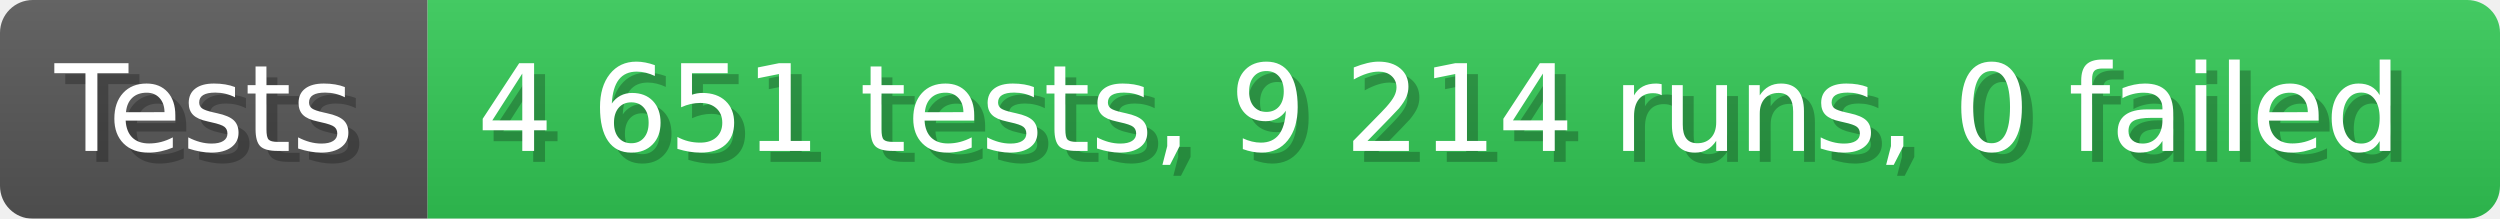
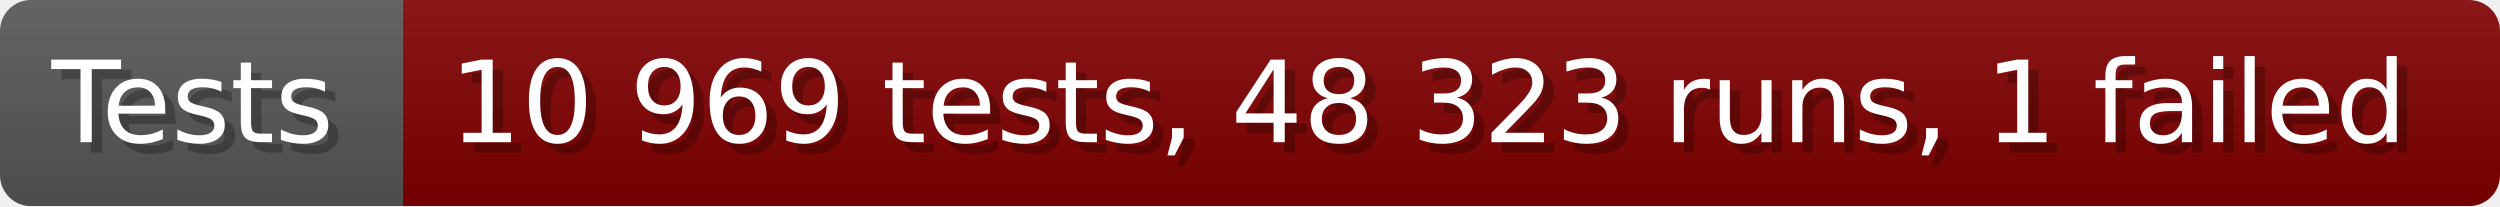
- <svg xmlns="http://www.w3.org/2000/svg" width="228.6" height="20" viewBox="0 0 2286 200" role="img" aria-label="Tests: 4 651 tests, 9 214 runs, 0 failed">
+ <svg xmlns="http://www.w3.org/2000/svg" width="242.6" height="20" viewBox="0 0 2426 200" role="img" aria-label="Tests: 10 969 tests, 48 323 runs, 1 failed">
  <linearGradient id="a" x2="0" y2="100%">
    <stop offset="0" stop-opacity=".1" stop-color="#EEE" />
    <stop offset="1" stop-opacity=".1" />
  </linearGradient>
  <mask id="m">
-     <rect width="2286" height="200" rx="30" fill="#FFF" />
+     <rect width="2426" height="200" rx="30" fill="#FFF" />
  </mask>
  <g mask="url(#m)">
    <rect width="391" height="200" fill="#555" />
-     <rect width="1895" height="200" fill="#31c653" x="391" />
-     <rect width="2286" height="200" fill="url(#a)" />
+     <rect width="2035" height="200" fill="#800000" x="391" />
+     <rect width="2426" height="200" fill="url(#a)" />
  </g>
  <g aria-hidden="true" fill="#fff" text-anchor="start" font-family="Verdana,DejaVu Sans,sans-serif" font-size="110">
    <text x="60" y="148" textLength="291" fill="#000" opacity="0.25">Tests</text>
    <text x="50" y="138" textLength="291">Tests</text>
-     <text x="446" y="148" textLength="1795" fill="#000" opacity="0.25">4 651 tests, 9 214 runs, 0 failed</text>
-     <text x="436" y="138" textLength="1795">4 651 tests, 9 214 runs, 0 failed</text>
+     <text x="446" y="148" textLength="1935" fill="#000" opacity="0.25">10 969 tests, 48 323 runs, 1 failed</text>
+     <text x="436" y="138" textLength="1935">10 969 tests, 48 323 runs, 1 failed</text>
  </g>
</svg>
